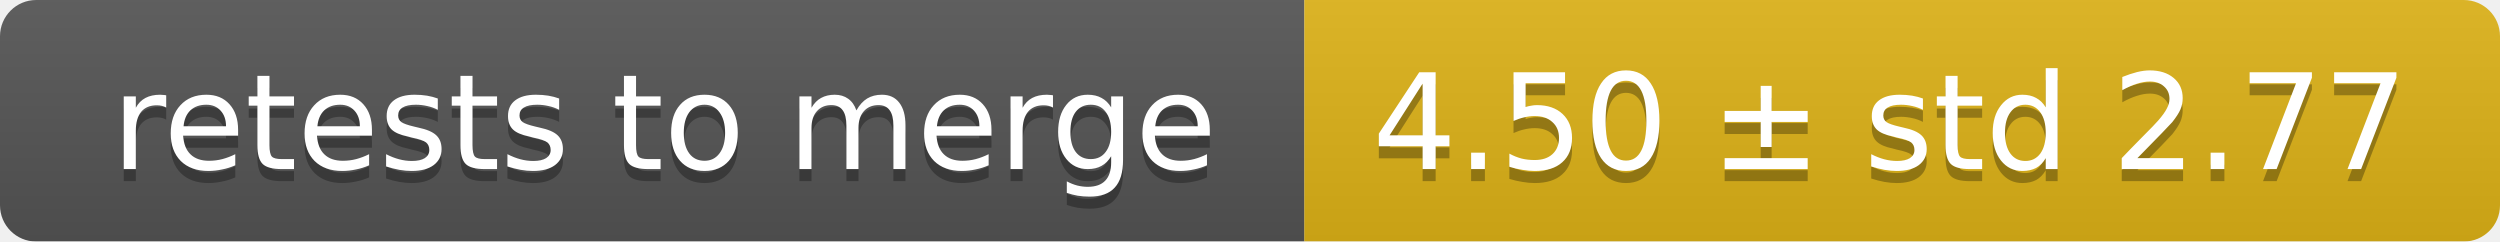
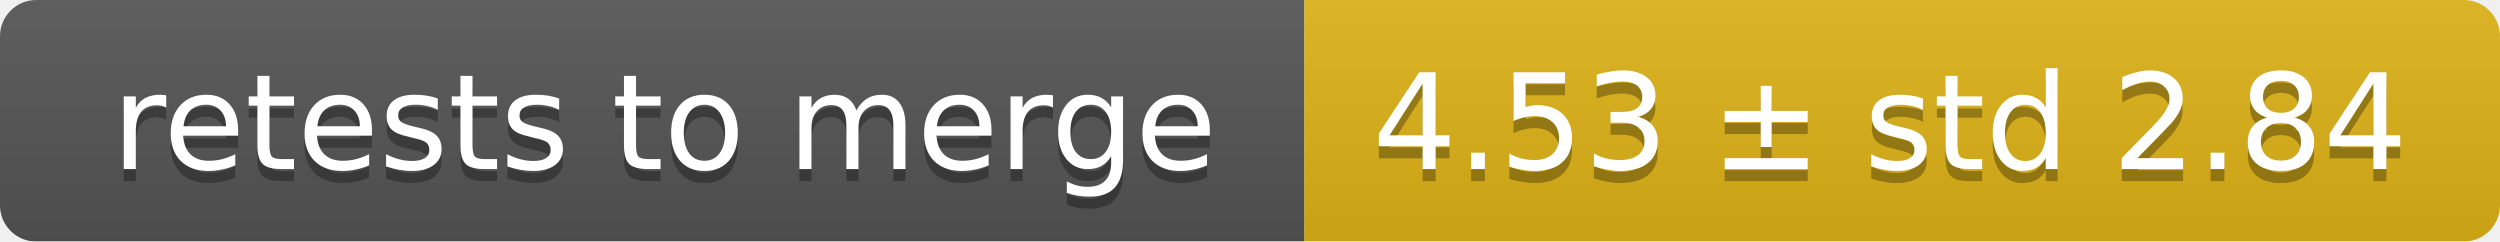
<svg xmlns="http://www.w3.org/2000/svg" width="207" height="20">
  <linearGradient id="smooth" x2="0" y2="100%">
    <stop offset="0" stop-color="#bbb" stop-opacity=".1" />
    <stop offset="1" stop-opacity=".1" />
  </linearGradient>
  <mask id="round">
    <rect width="207" height="20" rx="3" fill="#fff" />
  </mask>
  <g mask="url(#round)">
    <rect width="108" height="20" fill="#555" />
    <rect x="108" width="99" height="20" fill="#dfb317" />
    <rect width="207" height="20" fill="url(#smooth)" />
  </g>
  <g fill="#fff" text-anchor="middle" font-family="DejaVu Sans,Verdana,Geneva,sans-serif" font-size="11">
    <text x="55" y="15" fill="#010101" fill-opacity=".3">retests to merge</text>
    <text x="55" y="14">retests to merge</text>
-     <text x="156.5" y="15" fill="#010101" fill-opacity=".3">4.50 ± std 2.77</text>
-     <text x="156.5" y="14">4.50 ± std 2.77</text>
+     <text x="156.5" y="15" fill="#010101" fill-opacity=".3">4.53 ± std 2.84</text>
+     <text x="156.5" y="14">4.53 ± std 2.84</text>
  </g>
</svg>
